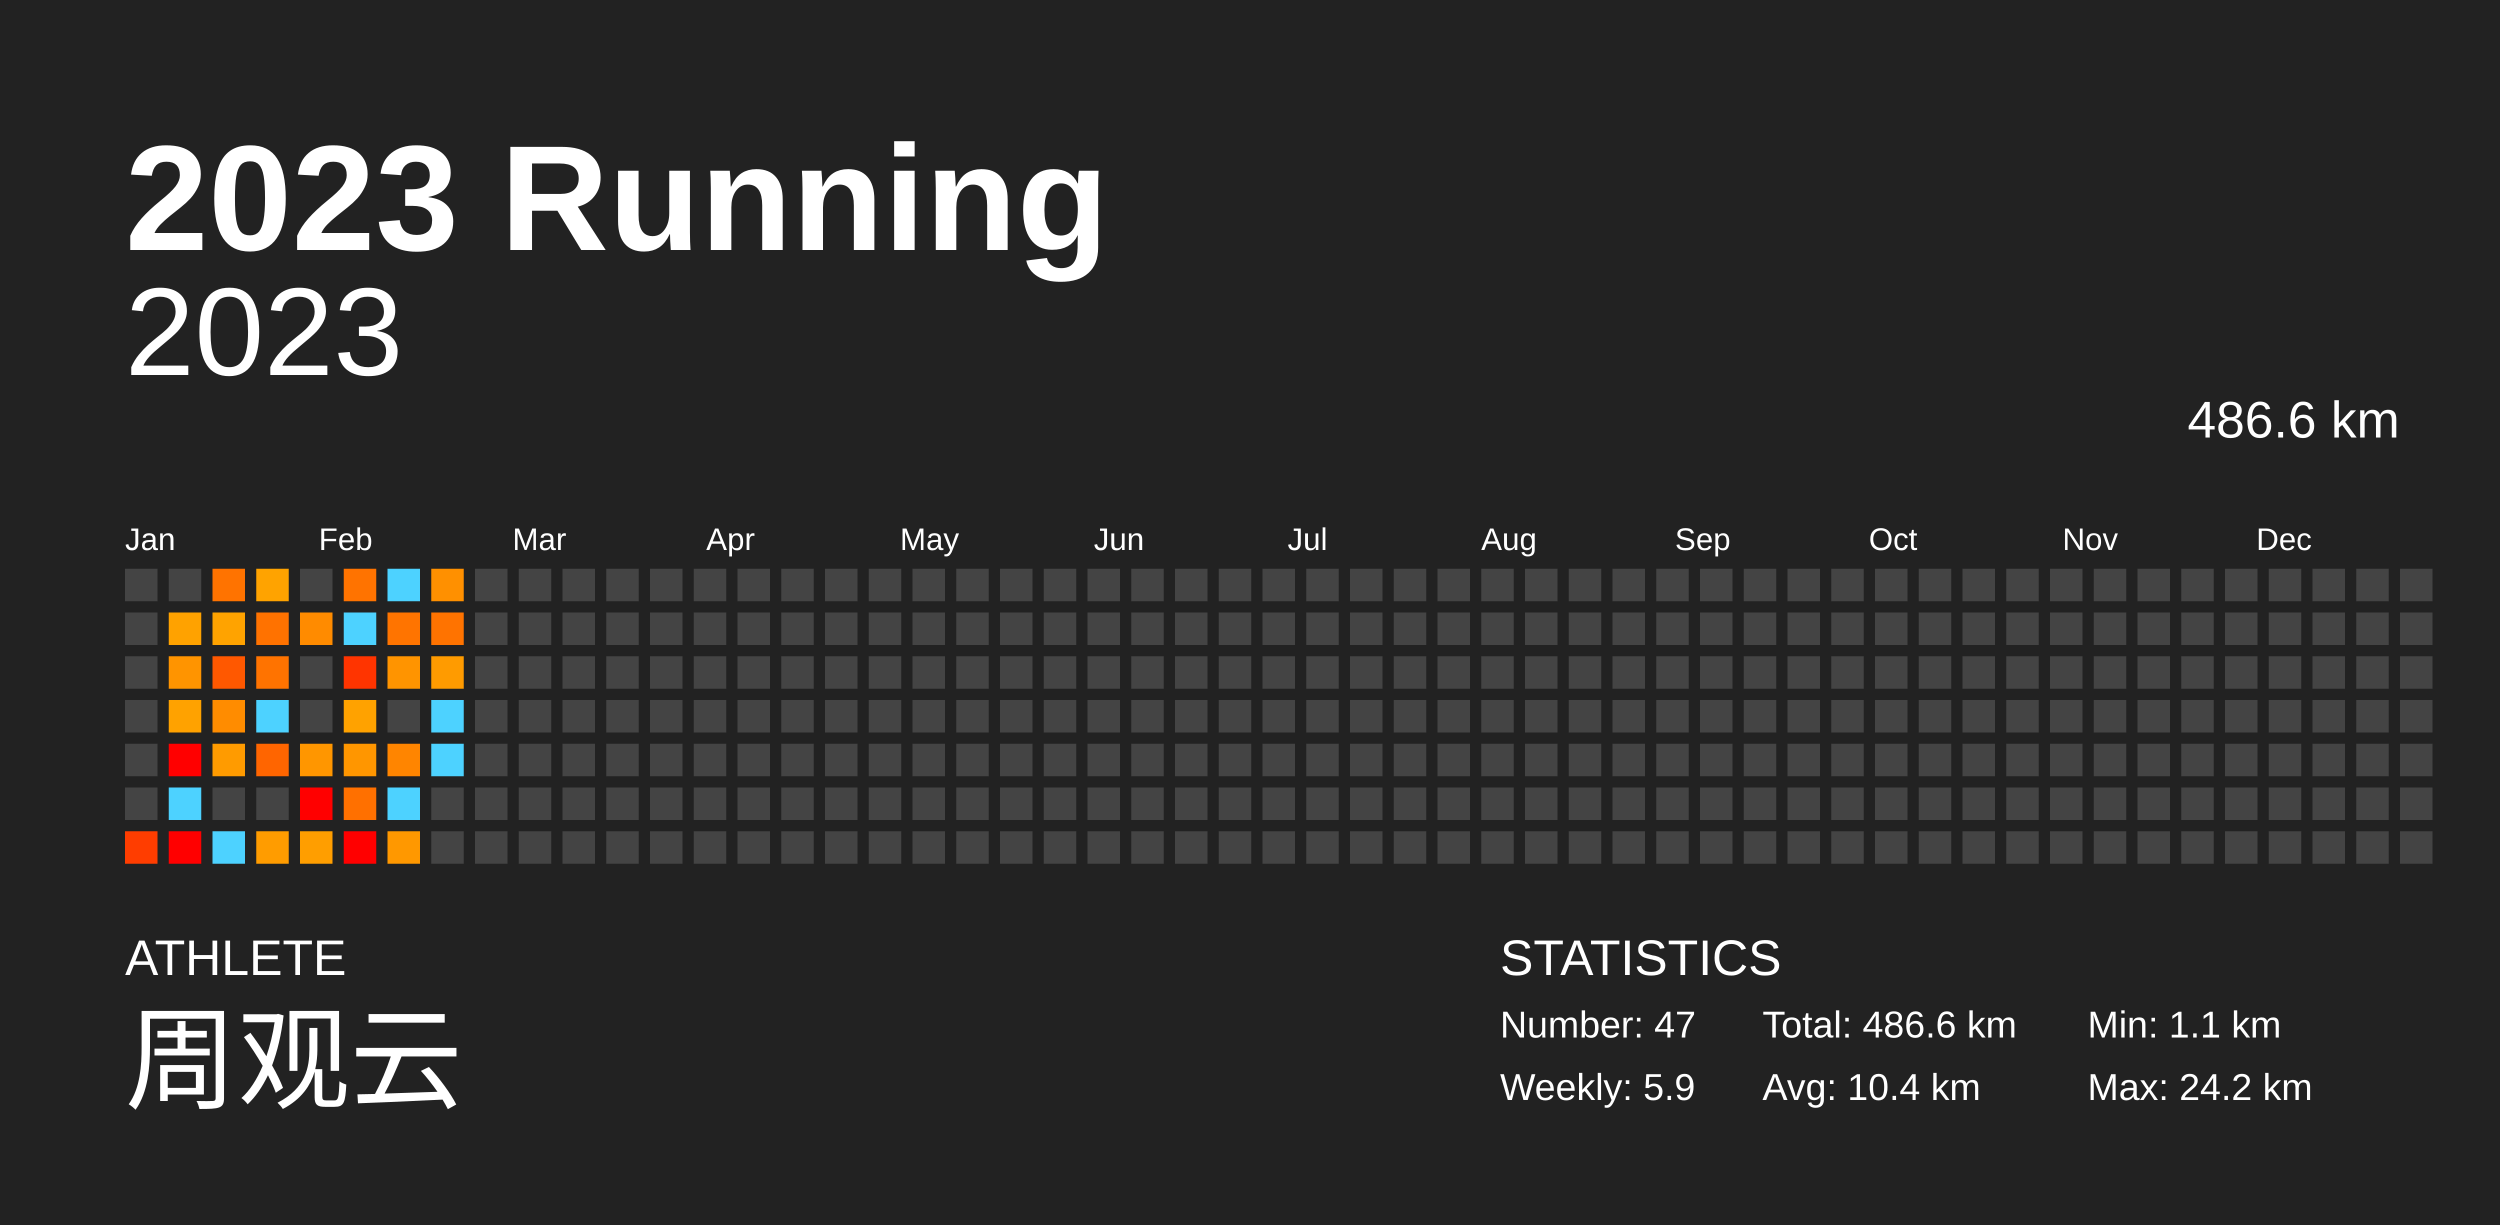
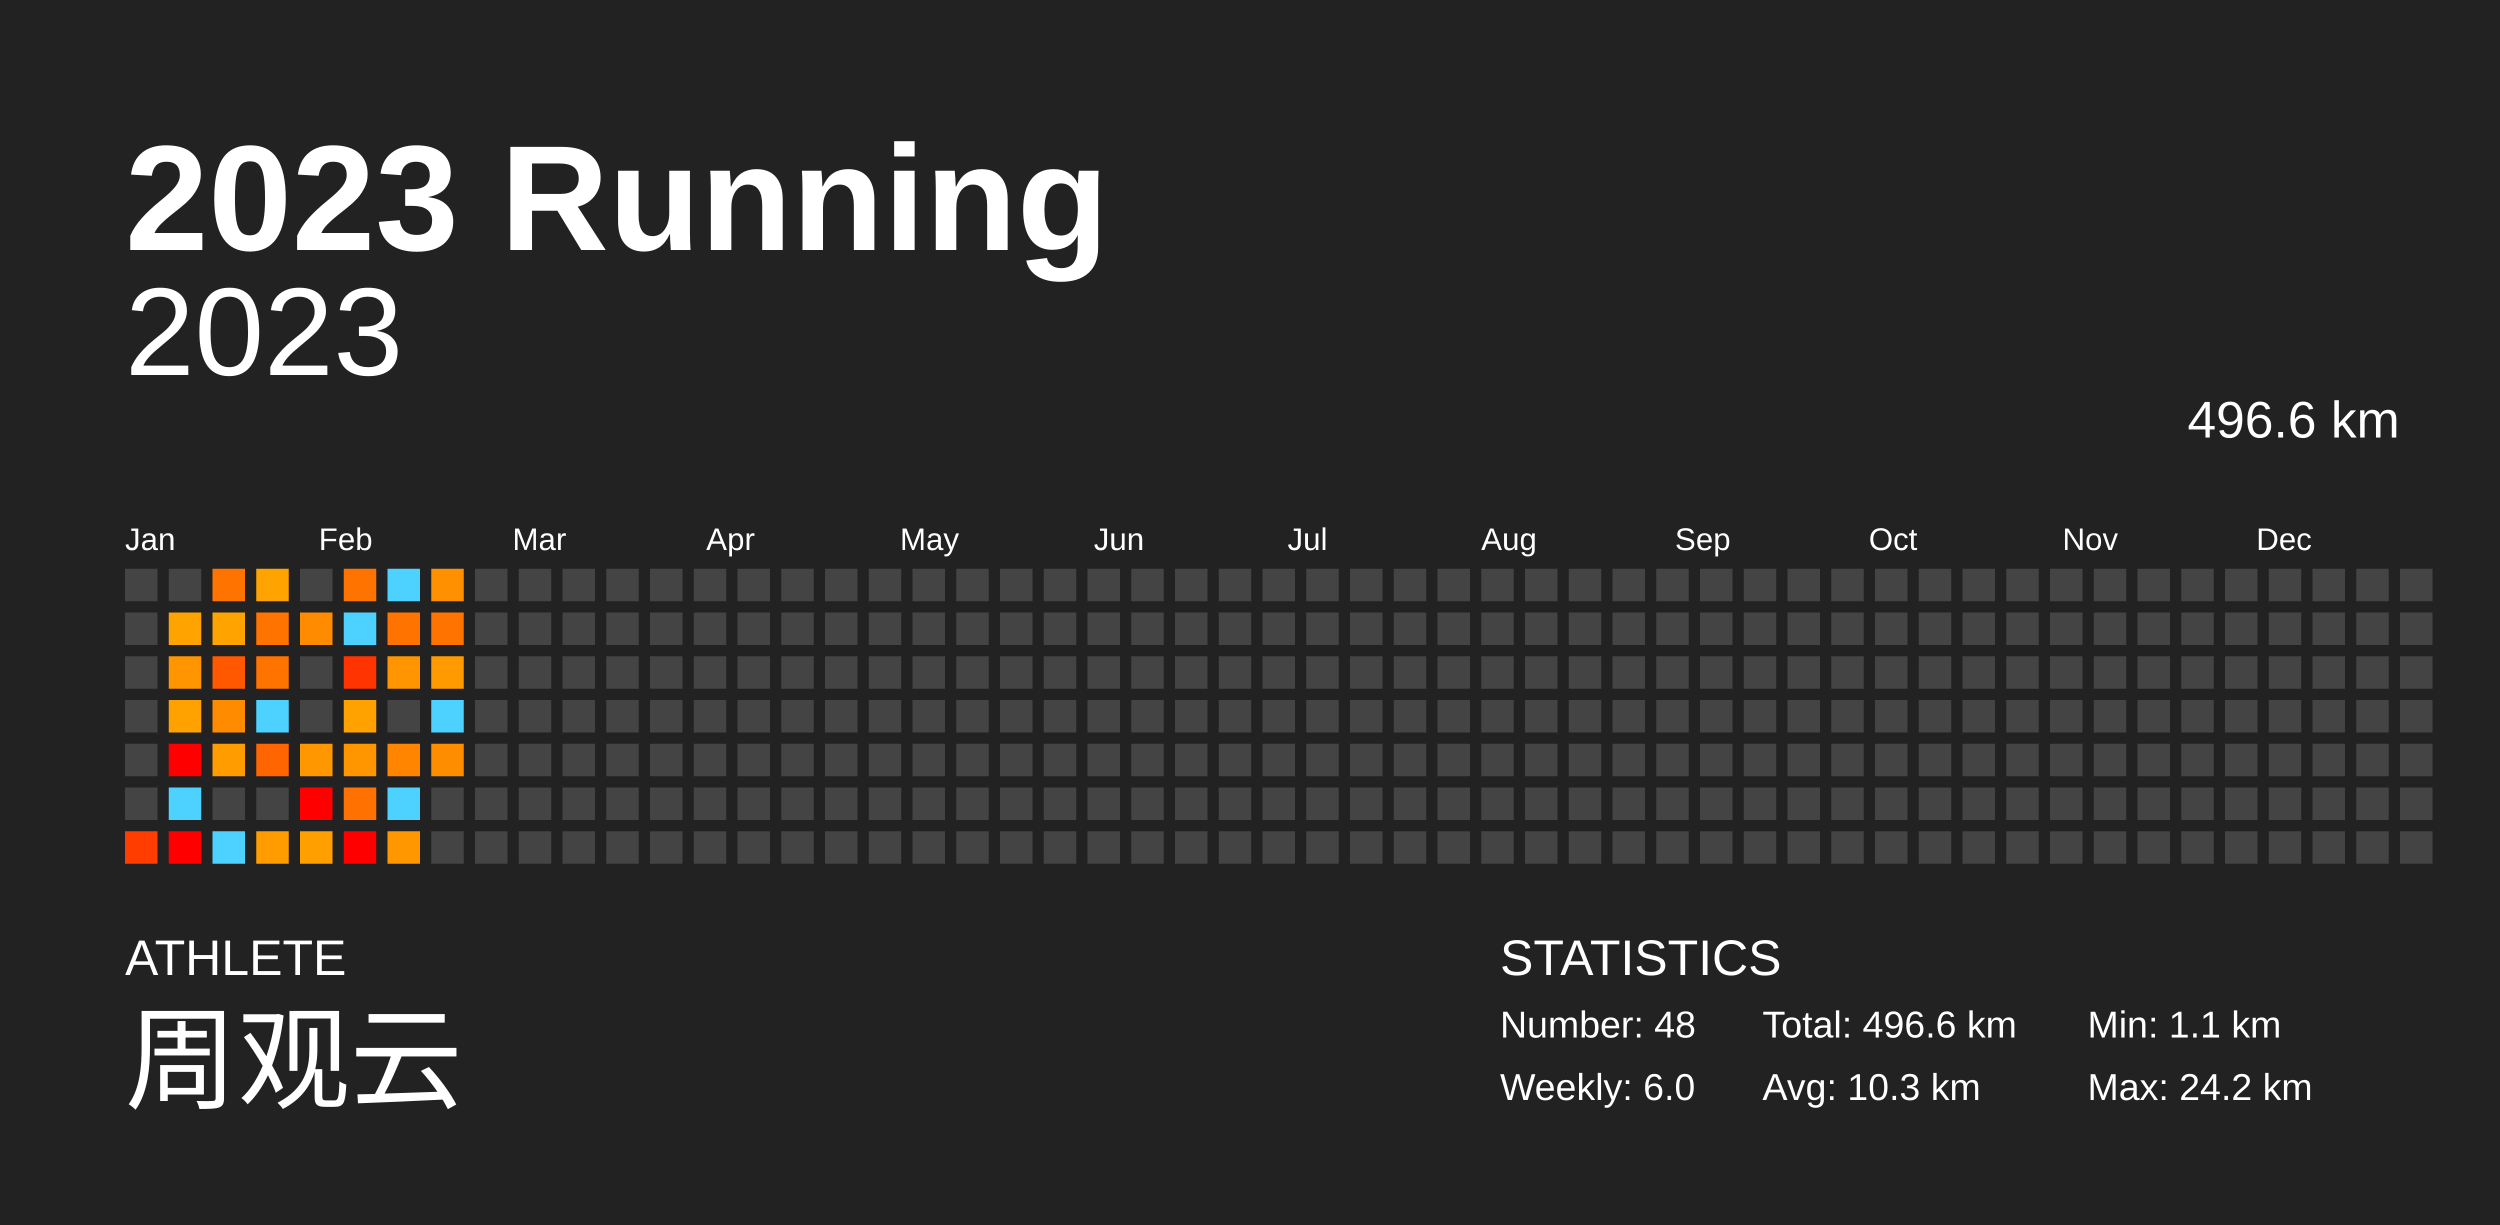
<svg xmlns="http://www.w3.org/2000/svg" baseProfile="full" height="98mm" version="1.1" viewBox="0,0,200,98" width="200mm">
  <defs />
  <rect fill="#222222" height="98" width="200" x="0" y="0" />
  <text fill="#FFFFFF" style="font-size:12px; font-family:Arial; font-weight:bold;" x="10" y="20">2023 Running</text>
  <text fill="#FFFFFF" style="font-size:4px; font-family:Arial" x="10" y="78">ATHLETE</text>
  <text fill="#FFFFFF" style="font-size:9px; font-family:Arial" x="10" y="88">周观云</text>
  <text fill="#FFFFFF" style="font-size:4px; font-family:Arial" x="120" y="78">STATISTICS</text>
-   <text fill="#FFFFFF" style="font-size:3px; font-family:Arial" x="120" y="83">Number: 47</text>
-   <text fill="#FFFFFF" style="font-size:3px; font-family:Arial" x="120" y="88">Weekly: 5.9</text>
-   <text fill="#FFFFFF" style="font-size:3px; font-family:Arial" x="141" y="83">Total: 486.6 km</text>
-   <text fill="#FFFFFF" style="font-size:3px; font-family:Arial" x="141" y="88">Avg: 10.4 km</text>
+   <text fill="#FFFFFF" style="font-size:3px; font-family:Arial" x="120" y="83">Number: 48</text>
+   <text fill="#FFFFFF" style="font-size:3px; font-family:Arial" x="120" y="88">Weekly: 6.0</text>
+   <text fill="#FFFFFF" style="font-size:3px; font-family:Arial" x="141" y="83">Total: 496.6 km</text>
+   <text fill="#FFFFFF" style="font-size:3px; font-family:Arial" x="141" y="88">Avg: 10.3 km</text>
  <text fill="#FFFFFF" style="font-size:3px; font-family:Arial" x="167" y="83">Min: 1.1 km</text>
  <text fill="#FFFFFF" style="font-size:3px; font-family:Arial" x="167" y="88">Max: 24.2 km</text>
  <text alignment-baseline="hanging" fill="#FFFFFF" style="font-size:10.0px; font-family:Arial;" x="10" y="30">2023</text>
-   <text alignment-baseline="hanging" fill="#FFFFFF" style="font-size:4.125px; font-family:Arial;" x="175" y="35">486.6 km</text>
+   <text alignment-baseline="hanging" fill="#FFFFFF" style="font-size:4.125px; font-family:Arial;" x="175" y="35">496.6 km</text>
  <text fill="#FFFFFF" style="font-size:2.5px; font-family:Arial" x="10.0" y="44">Jan</text>
  <text fill="#FFFFFF" style="font-size:2.5px; font-family:Arial" x="25.5" y="44">Feb</text>
  <text fill="#FFFFFF" style="font-size:2.5px; font-family:Arial" x="41.0" y="44">Mar</text>
  <text fill="#FFFFFF" style="font-size:2.5px; font-family:Arial" x="56.5" y="44">Apr</text>
  <text fill="#FFFFFF" style="font-size:2.5px; font-family:Arial" x="72.0" y="44">May</text>
  <text fill="#FFFFFF" style="font-size:2.5px; font-family:Arial" x="87.5" y="44">Jun</text>
  <text fill="#FFFFFF" style="font-size:2.5px; font-family:Arial" x="103.0" y="44">Jul</text>
  <text fill="#FFFFFF" style="font-size:2.5px; font-family:Arial" x="118.5" y="44">Aug</text>
  <text fill="#FFFFFF" style="font-size:2.5px; font-family:Arial" x="134.0" y="44">Sep</text>
  <text fill="#FFFFFF" style="font-size:2.5px; font-family:Arial" x="149.5" y="44">Oct</text>
  <text fill="#FFFFFF" style="font-size:2.5px; font-family:Arial" x="165.0" y="44">Nov</text>
  <text fill="#FFFFFF" style="font-size:2.5px; font-family:Arial" x="180.5" y="44">Dec</text>
  <rect fill="#444444" height="2.6" width="2.6" x="10.0" y="45.5" />
  <rect fill="#444444" height="2.6" width="2.6" x="10.0" y="49.0" />
  <rect fill="#444444" height="2.6" width="2.6" x="10.0" y="52.5" />
  <rect fill="#444444" height="2.6" width="2.6" x="10.0" y="56.0" />
  <rect fill="#444444" height="2.6" width="2.6" x="10.0" y="59.5" />
  <rect fill="#444444" height="2.6" width="2.6" x="10.0" y="63.0" />
  <rect fill="#ff3d00" height="2.6" width="2.6" x="10.0" y="66.5" />
  <rect fill="#444444" height="2.6" width="2.6" x="13.5" y="45.5" />
-   <rect fill="#ffa200" height="2.6" width="2.6" x="13.5" y="49.0" />
-   <rect fill="#ff9400" height="2.6" width="2.6" x="13.5" y="52.5" />
+   <rect fill="#ffa300" height="2.6" width="2.6" x="13.5" y="49.0" />
+   <rect fill="#ff9500" height="2.6" width="2.6" x="13.5" y="52.5" />
  <rect fill="#ffa200" height="2.6" width="2.6" x="13.5" y="56.0" />
  <rect fill="red" height="2.6" width="2.6" x="13.5" y="59.5" />
  <rect fill="#4dd2ff" height="2.6" width="2.6" x="13.5" y="63.0" />
  <rect fill="red" height="2.6" width="2.6" x="13.5" y="66.5" />
  <rect fill="#ff7300" height="2.6" width="2.6" x="17.0" y="45.5" />
  <rect fill="#ffa300" height="2.6" width="2.6" x="17.0" y="49.0" />
  <rect fill="#ff5800" height="2.6" width="2.6" x="17.0" y="52.5" />
  <rect fill="#ff8c00" height="2.6" width="2.6" x="17.0" y="56.0" />
-   <rect fill="#ff9b00" height="2.6" width="2.6" x="17.0" y="59.5" />
+   <rect fill="#ff9c00" height="2.6" width="2.6" x="17.0" y="59.5" />
  <rect fill="#444444" height="2.6" width="2.6" x="17.0" y="63.0" />
  <rect fill="#4dd2ff" height="2.6" width="2.6" x="17.0" y="66.5" />
  <rect fill="#ffa300" height="2.6" width="2.6" x="20.5" y="45.5" />
-   <rect fill="#ff7200" height="2.6" width="2.6" x="20.5" y="49.0" />
+   <rect fill="#ff7300" height="2.6" width="2.6" x="20.5" y="49.0" />
  <rect fill="#ff7300" height="2.6" width="2.6" x="20.5" y="52.5" />
  <rect fill="#4dd2ff" height="2.6" width="2.6" x="20.5" y="56.0" />
  <rect fill="#ff6500" height="2.6" width="2.6" x="20.5" y="59.5" />
  <rect fill="#444444" height="2.6" width="2.6" x="20.5" y="63.0" />
  <rect fill="#ff9c00" height="2.6" width="2.6" x="20.5" y="66.5" />
  <rect fill="#444444" height="2.6" width="2.6" x="24.0" y="45.5" />
  <rect fill="#ff8b00" height="2.6" width="2.6" x="24.0" y="49.0" />
  <rect fill="#444444" height="2.6" width="2.6" x="24.0" y="52.5" />
  <rect fill="#444444" height="2.6" width="2.6" x="24.0" y="56.0" />
-   <rect fill="#ff9600" height="2.6" width="2.6" x="24.0" y="59.5" />
+   <rect fill="#ff9700" height="2.6" width="2.6" x="24.0" y="59.5" />
  <rect fill="red" height="2.6" width="2.6" x="24.0" y="63.0" />
-   <rect fill="#ff9e00" height="2.6" width="2.6" x="24.0" y="66.5" />
+   <rect fill="#ff9f00" height="2.6" width="2.6" x="24.0" y="66.5" />
  <rect fill="#ff7300" height="2.6" width="2.6" x="27.5" y="45.5" />
  <rect fill="#4dd2ff" height="2.6" width="2.6" x="27.5" y="49.0" />
  <rect fill="#ff3400" height="2.6" width="2.6" x="27.5" y="52.5" />
  <rect fill="#ffa200" height="2.6" width="2.6" x="27.5" y="56.0" />
  <rect fill="#ff9600" height="2.6" width="2.6" x="27.5" y="59.5" />
-   <rect fill="#ff7000" height="2.6" width="2.6" x="27.5" y="63.0" />
+   <rect fill="#ff7100" height="2.6" width="2.6" x="27.5" y="63.0" />
  <rect fill="red" height="2.6" width="2.6" x="27.5" y="66.5" />
  <rect fill="#4dd2ff" height="2.6" width="2.6" x="31.0" y="45.5" />
  <rect fill="#ff7400" height="2.6" width="2.6" x="31.0" y="49.0" />
-   <rect fill="#ff9400" height="2.6" width="2.6" x="31.0" y="52.5" />
+   <rect fill="#ff9500" height="2.6" width="2.6" x="31.0" y="52.5" />
  <rect fill="#444444" height="2.6" width="2.6" x="31.0" y="56.0" />
  <rect fill="#ff8500" height="2.6" width="2.6" x="31.0" y="59.5" />
  <rect fill="#4dd2ff" height="2.6" width="2.6" x="31.0" y="63.0" />
  <rect fill="#ff9800" height="2.6" width="2.6" x="31.0" y="66.5" />
-   <rect fill="#ff9000" height="2.6" width="2.6" x="34.5" y="45.5" />
+   <rect fill="#ff9100" height="2.6" width="2.6" x="34.5" y="45.5" />
  <rect fill="#ff7300" height="2.6" width="2.6" x="34.5" y="49.0" />
  <rect fill="#ff9b00" height="2.6" width="2.6" x="34.5" y="52.5" />
  <rect fill="#4dd2ff" height="2.6" width="2.6" x="34.5" y="56.0" />
-   <rect fill="#4dd2ff" height="2.6" width="2.6" x="34.5" y="59.5" />
+   <rect fill="#ff8d00" height="2.6" width="2.6" x="34.5" y="59.5" />
  <rect fill="#444444" height="2.6" width="2.6" x="34.5" y="63.0" />
  <rect fill="#444444" height="2.6" width="2.6" x="34.5" y="66.5" />
  <rect fill="#444444" height="2.6" width="2.6" x="38.0" y="45.5" />
  <rect fill="#444444" height="2.6" width="2.6" x="38.0" y="49.0" />
  <rect fill="#444444" height="2.6" width="2.6" x="38.0" y="52.5" />
  <rect fill="#444444" height="2.6" width="2.6" x="38.0" y="56.0" />
  <rect fill="#444444" height="2.6" width="2.6" x="38.0" y="59.5" />
  <rect fill="#444444" height="2.6" width="2.6" x="38.0" y="63.0" />
  <rect fill="#444444" height="2.6" width="2.6" x="38.0" y="66.5" />
  <rect fill="#444444" height="2.6" width="2.6" x="41.5" y="45.5" />
  <rect fill="#444444" height="2.6" width="2.6" x="41.5" y="49.0" />
  <rect fill="#444444" height="2.6" width="2.6" x="41.5" y="52.5" />
  <rect fill="#444444" height="2.6" width="2.6" x="41.5" y="56.0" />
  <rect fill="#444444" height="2.6" width="2.6" x="41.5" y="59.5" />
  <rect fill="#444444" height="2.6" width="2.6" x="41.5" y="63.0" />
  <rect fill="#444444" height="2.6" width="2.6" x="41.5" y="66.5" />
  <rect fill="#444444" height="2.6" width="2.6" x="45.0" y="45.5" />
  <rect fill="#444444" height="2.6" width="2.6" x="45.0" y="49.0" />
  <rect fill="#444444" height="2.6" width="2.6" x="45.0" y="52.5" />
  <rect fill="#444444" height="2.6" width="2.6" x="45.0" y="56.0" />
  <rect fill="#444444" height="2.6" width="2.6" x="45.0" y="59.5" />
  <rect fill="#444444" height="2.6" width="2.6" x="45.0" y="63.0" />
  <rect fill="#444444" height="2.6" width="2.6" x="45.0" y="66.5" />
  <rect fill="#444444" height="2.6" width="2.6" x="48.5" y="45.5" />
  <rect fill="#444444" height="2.6" width="2.6" x="48.5" y="49.0" />
  <rect fill="#444444" height="2.6" width="2.6" x="48.5" y="52.5" />
  <rect fill="#444444" height="2.6" width="2.6" x="48.5" y="56.0" />
  <rect fill="#444444" height="2.6" width="2.6" x="48.5" y="59.5" />
  <rect fill="#444444" height="2.6" width="2.6" x="48.5" y="63.0" />
  <rect fill="#444444" height="2.6" width="2.6" x="48.5" y="66.5" />
  <rect fill="#444444" height="2.6" width="2.6" x="52.0" y="45.5" />
  <rect fill="#444444" height="2.6" width="2.6" x="52.0" y="49.0" />
  <rect fill="#444444" height="2.6" width="2.6" x="52.0" y="52.5" />
  <rect fill="#444444" height="2.6" width="2.6" x="52.0" y="56.0" />
  <rect fill="#444444" height="2.6" width="2.6" x="52.0" y="59.5" />
  <rect fill="#444444" height="2.6" width="2.6" x="52.0" y="63.0" />
  <rect fill="#444444" height="2.6" width="2.6" x="52.0" y="66.5" />
  <rect fill="#444444" height="2.6" width="2.6" x="55.5" y="45.5" />
  <rect fill="#444444" height="2.6" width="2.6" x="55.5" y="49.0" />
  <rect fill="#444444" height="2.6" width="2.6" x="55.5" y="52.5" />
  <rect fill="#444444" height="2.6" width="2.6" x="55.5" y="56.0" />
  <rect fill="#444444" height="2.6" width="2.6" x="55.5" y="59.5" />
  <rect fill="#444444" height="2.6" width="2.6" x="55.5" y="63.0" />
  <rect fill="#444444" height="2.6" width="2.6" x="55.5" y="66.5" />
  <rect fill="#444444" height="2.6" width="2.6" x="59.0" y="45.5" />
  <rect fill="#444444" height="2.6" width="2.6" x="59.0" y="49.0" />
  <rect fill="#444444" height="2.6" width="2.6" x="59.0" y="52.5" />
  <rect fill="#444444" height="2.6" width="2.6" x="59.0" y="56.0" />
  <rect fill="#444444" height="2.6" width="2.6" x="59.0" y="59.5" />
  <rect fill="#444444" height="2.6" width="2.6" x="59.0" y="63.0" />
  <rect fill="#444444" height="2.6" width="2.6" x="59.0" y="66.5" />
  <rect fill="#444444" height="2.6" width="2.6" x="62.5" y="45.5" />
  <rect fill="#444444" height="2.6" width="2.6" x="62.5" y="49.0" />
  <rect fill="#444444" height="2.6" width="2.6" x="62.5" y="52.5" />
  <rect fill="#444444" height="2.6" width="2.6" x="62.5" y="56.0" />
  <rect fill="#444444" height="2.6" width="2.6" x="62.5" y="59.5" />
  <rect fill="#444444" height="2.6" width="2.6" x="62.5" y="63.0" />
  <rect fill="#444444" height="2.6" width="2.6" x="62.5" y="66.5" />
  <rect fill="#444444" height="2.6" width="2.6" x="66.0" y="45.5" />
  <rect fill="#444444" height="2.6" width="2.6" x="66.0" y="49.0" />
  <rect fill="#444444" height="2.6" width="2.6" x="66.0" y="52.5" />
  <rect fill="#444444" height="2.6" width="2.6" x="66.0" y="56.0" />
  <rect fill="#444444" height="2.6" width="2.6" x="66.0" y="59.5" />
  <rect fill="#444444" height="2.6" width="2.6" x="66.0" y="63.0" />
  <rect fill="#444444" height="2.6" width="2.6" x="66.0" y="66.5" />
  <rect fill="#444444" height="2.6" width="2.6" x="69.5" y="45.5" />
  <rect fill="#444444" height="2.6" width="2.6" x="69.5" y="49.0" />
  <rect fill="#444444" height="2.6" width="2.6" x="69.5" y="52.5" />
  <rect fill="#444444" height="2.6" width="2.6" x="69.5" y="56.0" />
  <rect fill="#444444" height="2.6" width="2.6" x="69.5" y="59.5" />
  <rect fill="#444444" height="2.6" width="2.6" x="69.5" y="63.0" />
  <rect fill="#444444" height="2.6" width="2.6" x="69.5" y="66.5" />
  <rect fill="#444444" height="2.6" width="2.6" x="73.0" y="45.5" />
  <rect fill="#444444" height="2.6" width="2.6" x="73.0" y="49.0" />
  <rect fill="#444444" height="2.6" width="2.6" x="73.0" y="52.5" />
  <rect fill="#444444" height="2.6" width="2.6" x="73.0" y="56.0" />
  <rect fill="#444444" height="2.6" width="2.6" x="73.0" y="59.5" />
  <rect fill="#444444" height="2.6" width="2.6" x="73.0" y="63.0" />
  <rect fill="#444444" height="2.6" width="2.6" x="73.0" y="66.5" />
  <rect fill="#444444" height="2.6" width="2.6" x="76.5" y="45.5" />
  <rect fill="#444444" height="2.6" width="2.6" x="76.5" y="49.0" />
  <rect fill="#444444" height="2.6" width="2.6" x="76.5" y="52.5" />
  <rect fill="#444444" height="2.6" width="2.6" x="76.5" y="56.0" />
  <rect fill="#444444" height="2.6" width="2.6" x="76.5" y="59.5" />
  <rect fill="#444444" height="2.6" width="2.6" x="76.5" y="63.0" />
  <rect fill="#444444" height="2.6" width="2.6" x="76.5" y="66.5" />
  <rect fill="#444444" height="2.6" width="2.6" x="80.0" y="45.5" />
  <rect fill="#444444" height="2.6" width="2.6" x="80.0" y="49.0" />
  <rect fill="#444444" height="2.6" width="2.6" x="80.0" y="52.5" />
  <rect fill="#444444" height="2.6" width="2.6" x="80.0" y="56.0" />
  <rect fill="#444444" height="2.6" width="2.6" x="80.0" y="59.5" />
  <rect fill="#444444" height="2.6" width="2.6" x="80.0" y="63.0" />
  <rect fill="#444444" height="2.6" width="2.6" x="80.0" y="66.5" />
  <rect fill="#444444" height="2.6" width="2.6" x="83.5" y="45.5" />
  <rect fill="#444444" height="2.6" width="2.6" x="83.5" y="49.0" />
  <rect fill="#444444" height="2.6" width="2.6" x="83.5" y="52.5" />
  <rect fill="#444444" height="2.6" width="2.6" x="83.5" y="56.0" />
  <rect fill="#444444" height="2.6" width="2.6" x="83.5" y="59.5" />
  <rect fill="#444444" height="2.6" width="2.6" x="83.5" y="63.0" />
  <rect fill="#444444" height="2.6" width="2.6" x="83.5" y="66.5" />
  <rect fill="#444444" height="2.6" width="2.6" x="87.0" y="45.5" />
  <rect fill="#444444" height="2.6" width="2.6" x="87.0" y="49.0" />
  <rect fill="#444444" height="2.6" width="2.6" x="87.0" y="52.5" />
  <rect fill="#444444" height="2.6" width="2.6" x="87.0" y="56.0" />
  <rect fill="#444444" height="2.6" width="2.6" x="87.0" y="59.5" />
  <rect fill="#444444" height="2.6" width="2.6" x="87.0" y="63.0" />
  <rect fill="#444444" height="2.6" width="2.6" x="87.0" y="66.5" />
  <rect fill="#444444" height="2.6" width="2.6" x="90.5" y="45.5" />
  <rect fill="#444444" height="2.6" width="2.6" x="90.5" y="49.0" />
  <rect fill="#444444" height="2.6" width="2.6" x="90.5" y="52.5" />
  <rect fill="#444444" height="2.6" width="2.6" x="90.5" y="56.0" />
  <rect fill="#444444" height="2.6" width="2.6" x="90.5" y="59.5" />
  <rect fill="#444444" height="2.6" width="2.6" x="90.5" y="63.0" />
  <rect fill="#444444" height="2.6" width="2.6" x="90.5" y="66.5" />
  <rect fill="#444444" height="2.6" width="2.6" x="94.0" y="45.5" />
  <rect fill="#444444" height="2.6" width="2.6" x="94.0" y="49.0" />
  <rect fill="#444444" height="2.6" width="2.6" x="94.0" y="52.5" />
  <rect fill="#444444" height="2.6" width="2.6" x="94.0" y="56.0" />
  <rect fill="#444444" height="2.6" width="2.6" x="94.0" y="59.5" />
  <rect fill="#444444" height="2.6" width="2.6" x="94.0" y="63.0" />
  <rect fill="#444444" height="2.6" width="2.6" x="94.0" y="66.5" />
  <rect fill="#444444" height="2.6" width="2.6" x="97.5" y="45.5" />
  <rect fill="#444444" height="2.6" width="2.6" x="97.5" y="49.0" />
  <rect fill="#444444" height="2.6" width="2.6" x="97.5" y="52.5" />
  <rect fill="#444444" height="2.6" width="2.6" x="97.5" y="56.0" />
  <rect fill="#444444" height="2.6" width="2.6" x="97.5" y="59.5" />
  <rect fill="#444444" height="2.6" width="2.6" x="97.5" y="63.0" />
  <rect fill="#444444" height="2.6" width="2.6" x="97.5" y="66.5" />
  <rect fill="#444444" height="2.6" width="2.6" x="101.0" y="45.5" />
  <rect fill="#444444" height="2.6" width="2.6" x="101.0" y="49.0" />
  <rect fill="#444444" height="2.6" width="2.6" x="101.0" y="52.5" />
  <rect fill="#444444" height="2.6" width="2.6" x="101.0" y="56.0" />
  <rect fill="#444444" height="2.6" width="2.6" x="101.0" y="59.5" />
  <rect fill="#444444" height="2.6" width="2.6" x="101.0" y="63.0" />
  <rect fill="#444444" height="2.6" width="2.6" x="101.0" y="66.5" />
  <rect fill="#444444" height="2.6" width="2.6" x="104.5" y="45.5" />
  <rect fill="#444444" height="2.6" width="2.6" x="104.5" y="49.0" />
  <rect fill="#444444" height="2.6" width="2.6" x="104.5" y="52.5" />
  <rect fill="#444444" height="2.6" width="2.6" x="104.5" y="56.0" />
  <rect fill="#444444" height="2.6" width="2.6" x="104.5" y="59.5" />
  <rect fill="#444444" height="2.6" width="2.6" x="104.5" y="63.0" />
  <rect fill="#444444" height="2.6" width="2.6" x="104.5" y="66.5" />
  <rect fill="#444444" height="2.6" width="2.6" x="108.0" y="45.5" />
  <rect fill="#444444" height="2.6" width="2.6" x="108.0" y="49.0" />
  <rect fill="#444444" height="2.6" width="2.6" x="108.0" y="52.5" />
  <rect fill="#444444" height="2.6" width="2.6" x="108.0" y="56.0" />
  <rect fill="#444444" height="2.6" width="2.6" x="108.0" y="59.5" />
  <rect fill="#444444" height="2.6" width="2.6" x="108.0" y="63.0" />
  <rect fill="#444444" height="2.6" width="2.6" x="108.0" y="66.5" />
  <rect fill="#444444" height="2.6" width="2.6" x="111.5" y="45.5" />
  <rect fill="#444444" height="2.6" width="2.6" x="111.5" y="49.0" />
  <rect fill="#444444" height="2.6" width="2.6" x="111.5" y="52.5" />
  <rect fill="#444444" height="2.6" width="2.6" x="111.5" y="56.0" />
  <rect fill="#444444" height="2.6" width="2.6" x="111.5" y="59.5" />
  <rect fill="#444444" height="2.6" width="2.6" x="111.5" y="63.0" />
  <rect fill="#444444" height="2.6" width="2.6" x="111.5" y="66.5" />
  <rect fill="#444444" height="2.6" width="2.6" x="115.0" y="45.5" />
  <rect fill="#444444" height="2.6" width="2.6" x="115.0" y="49.0" />
  <rect fill="#444444" height="2.6" width="2.6" x="115.0" y="52.5" />
  <rect fill="#444444" height="2.6" width="2.6" x="115.0" y="56.0" />
  <rect fill="#444444" height="2.6" width="2.6" x="115.0" y="59.5" />
  <rect fill="#444444" height="2.6" width="2.6" x="115.0" y="63.0" />
  <rect fill="#444444" height="2.6" width="2.6" x="115.0" y="66.5" />
  <rect fill="#444444" height="2.6" width="2.6" x="118.5" y="45.5" />
  <rect fill="#444444" height="2.6" width="2.6" x="118.5" y="49.0" />
  <rect fill="#444444" height="2.6" width="2.6" x="118.5" y="52.5" />
  <rect fill="#444444" height="2.6" width="2.6" x="118.5" y="56.0" />
  <rect fill="#444444" height="2.6" width="2.6" x="118.5" y="59.5" />
  <rect fill="#444444" height="2.6" width="2.6" x="118.5" y="63.0" />
  <rect fill="#444444" height="2.6" width="2.6" x="118.5" y="66.5" />
  <rect fill="#444444" height="2.6" width="2.6" x="122.0" y="45.5" />
  <rect fill="#444444" height="2.6" width="2.6" x="122.0" y="49.0" />
  <rect fill="#444444" height="2.6" width="2.6" x="122.0" y="52.5" />
  <rect fill="#444444" height="2.6" width="2.6" x="122.0" y="56.0" />
  <rect fill="#444444" height="2.6" width="2.6" x="122.0" y="59.5" />
  <rect fill="#444444" height="2.6" width="2.6" x="122.0" y="63.0" />
  <rect fill="#444444" height="2.6" width="2.6" x="122.0" y="66.5" />
  <rect fill="#444444" height="2.6" width="2.6" x="125.5" y="45.5" />
  <rect fill="#444444" height="2.6" width="2.6" x="125.5" y="49.0" />
  <rect fill="#444444" height="2.6" width="2.6" x="125.5" y="52.5" />
  <rect fill="#444444" height="2.6" width="2.6" x="125.5" y="56.0" />
  <rect fill="#444444" height="2.6" width="2.6" x="125.5" y="59.5" />
  <rect fill="#444444" height="2.6" width="2.6" x="125.5" y="63.0" />
  <rect fill="#444444" height="2.6" width="2.6" x="125.5" y="66.5" />
  <rect fill="#444444" height="2.6" width="2.6" x="129.0" y="45.5" />
  <rect fill="#444444" height="2.6" width="2.6" x="129.0" y="49.0" />
  <rect fill="#444444" height="2.6" width="2.6" x="129.0" y="52.5" />
  <rect fill="#444444" height="2.6" width="2.6" x="129.0" y="56.0" />
  <rect fill="#444444" height="2.6" width="2.6" x="129.0" y="59.5" />
  <rect fill="#444444" height="2.6" width="2.6" x="129.0" y="63.0" />
  <rect fill="#444444" height="2.6" width="2.6" x="129.0" y="66.5" />
  <rect fill="#444444" height="2.6" width="2.6" x="132.5" y="45.5" />
  <rect fill="#444444" height="2.6" width="2.6" x="132.5" y="49.0" />
  <rect fill="#444444" height="2.6" width="2.6" x="132.5" y="52.5" />
  <rect fill="#444444" height="2.6" width="2.6" x="132.5" y="56.0" />
  <rect fill="#444444" height="2.6" width="2.6" x="132.5" y="59.5" />
  <rect fill="#444444" height="2.6" width="2.6" x="132.5" y="63.0" />
  <rect fill="#444444" height="2.6" width="2.6" x="132.5" y="66.5" />
  <rect fill="#444444" height="2.6" width="2.6" x="136.0" y="45.5" />
  <rect fill="#444444" height="2.6" width="2.6" x="136.0" y="49.0" />
  <rect fill="#444444" height="2.6" width="2.6" x="136.0" y="52.5" />
  <rect fill="#444444" height="2.6" width="2.6" x="136.0" y="56.0" />
  <rect fill="#444444" height="2.6" width="2.6" x="136.0" y="59.5" />
  <rect fill="#444444" height="2.6" width="2.6" x="136.0" y="63.0" />
  <rect fill="#444444" height="2.6" width="2.6" x="136.0" y="66.5" />
  <rect fill="#444444" height="2.6" width="2.6" x="139.5" y="45.5" />
  <rect fill="#444444" height="2.6" width="2.6" x="139.5" y="49.0" />
  <rect fill="#444444" height="2.6" width="2.6" x="139.5" y="52.5" />
  <rect fill="#444444" height="2.6" width="2.6" x="139.5" y="56.0" />
  <rect fill="#444444" height="2.6" width="2.6" x="139.5" y="59.5" />
  <rect fill="#444444" height="2.6" width="2.6" x="139.5" y="63.0" />
  <rect fill="#444444" height="2.6" width="2.6" x="139.5" y="66.5" />
  <rect fill="#444444" height="2.6" width="2.6" x="143.0" y="45.5" />
  <rect fill="#444444" height="2.6" width="2.6" x="143.0" y="49.0" />
  <rect fill="#444444" height="2.6" width="2.6" x="143.0" y="52.5" />
  <rect fill="#444444" height="2.6" width="2.6" x="143.0" y="56.0" />
  <rect fill="#444444" height="2.6" width="2.6" x="143.0" y="59.5" />
  <rect fill="#444444" height="2.6" width="2.6" x="143.0" y="63.0" />
  <rect fill="#444444" height="2.6" width="2.6" x="143.0" y="66.5" />
  <rect fill="#444444" height="2.6" width="2.6" x="146.5" y="45.5" />
  <rect fill="#444444" height="2.6" width="2.6" x="146.5" y="49.0" />
  <rect fill="#444444" height="2.6" width="2.6" x="146.5" y="52.5" />
  <rect fill="#444444" height="2.6" width="2.6" x="146.5" y="56.0" />
  <rect fill="#444444" height="2.6" width="2.6" x="146.5" y="59.5" />
  <rect fill="#444444" height="2.6" width="2.6" x="146.5" y="63.0" />
  <rect fill="#444444" height="2.6" width="2.6" x="146.5" y="66.5" />
  <rect fill="#444444" height="2.6" width="2.6" x="150.0" y="45.5" />
  <rect fill="#444444" height="2.6" width="2.6" x="150.0" y="49.0" />
  <rect fill="#444444" height="2.6" width="2.6" x="150.0" y="52.5" />
  <rect fill="#444444" height="2.6" width="2.6" x="150.0" y="56.0" />
  <rect fill="#444444" height="2.6" width="2.6" x="150.0" y="59.5" />
  <rect fill="#444444" height="2.6" width="2.6" x="150.0" y="63.0" />
  <rect fill="#444444" height="2.6" width="2.6" x="150.0" y="66.5" />
  <rect fill="#444444" height="2.6" width="2.6" x="153.5" y="45.5" />
  <rect fill="#444444" height="2.6" width="2.6" x="153.5" y="49.0" />
  <rect fill="#444444" height="2.6" width="2.6" x="153.5" y="52.5" />
  <rect fill="#444444" height="2.6" width="2.6" x="153.5" y="56.0" />
  <rect fill="#444444" height="2.6" width="2.6" x="153.5" y="59.5" />
  <rect fill="#444444" height="2.6" width="2.6" x="153.5" y="63.0" />
  <rect fill="#444444" height="2.6" width="2.6" x="153.5" y="66.5" />
  <rect fill="#444444" height="2.6" width="2.6" x="157.0" y="45.5" />
  <rect fill="#444444" height="2.6" width="2.6" x="157.0" y="49.0" />
  <rect fill="#444444" height="2.6" width="2.6" x="157.0" y="52.5" />
  <rect fill="#444444" height="2.6" width="2.6" x="157.0" y="56.0" />
  <rect fill="#444444" height="2.6" width="2.6" x="157.0" y="59.5" />
  <rect fill="#444444" height="2.6" width="2.6" x="157.0" y="63.0" />
  <rect fill="#444444" height="2.6" width="2.6" x="157.0" y="66.5" />
  <rect fill="#444444" height="2.6" width="2.6" x="160.5" y="45.5" />
  <rect fill="#444444" height="2.6" width="2.6" x="160.5" y="49.0" />
  <rect fill="#444444" height="2.6" width="2.6" x="160.5" y="52.5" />
  <rect fill="#444444" height="2.6" width="2.6" x="160.5" y="56.0" />
  <rect fill="#444444" height="2.6" width="2.6" x="160.5" y="59.5" />
  <rect fill="#444444" height="2.6" width="2.6" x="160.5" y="63.0" />
  <rect fill="#444444" height="2.6" width="2.6" x="160.5" y="66.5" />
  <rect fill="#444444" height="2.6" width="2.6" x="164.0" y="45.5" />
  <rect fill="#444444" height="2.6" width="2.6" x="164.0" y="49.0" />
  <rect fill="#444444" height="2.6" width="2.6" x="164.0" y="52.5" />
  <rect fill="#444444" height="2.6" width="2.6" x="164.0" y="56.0" />
  <rect fill="#444444" height="2.6" width="2.6" x="164.0" y="59.5" />
  <rect fill="#444444" height="2.6" width="2.6" x="164.0" y="63.0" />
  <rect fill="#444444" height="2.6" width="2.6" x="164.0" y="66.5" />
  <rect fill="#444444" height="2.6" width="2.6" x="167.5" y="45.5" />
  <rect fill="#444444" height="2.6" width="2.6" x="167.5" y="49.0" />
  <rect fill="#444444" height="2.6" width="2.6" x="167.5" y="52.5" />
  <rect fill="#444444" height="2.6" width="2.6" x="167.5" y="56.0" />
  <rect fill="#444444" height="2.6" width="2.6" x="167.5" y="59.5" />
  <rect fill="#444444" height="2.6" width="2.6" x="167.5" y="63.0" />
  <rect fill="#444444" height="2.6" width="2.6" x="167.5" y="66.5" />
  <rect fill="#444444" height="2.6" width="2.6" x="171.0" y="45.5" />
  <rect fill="#444444" height="2.6" width="2.6" x="171.0" y="49.0" />
  <rect fill="#444444" height="2.6" width="2.6" x="171.0" y="52.5" />
  <rect fill="#444444" height="2.6" width="2.6" x="171.0" y="56.0" />
  <rect fill="#444444" height="2.6" width="2.6" x="171.0" y="59.5" />
  <rect fill="#444444" height="2.6" width="2.6" x="171.0" y="63.0" />
  <rect fill="#444444" height="2.6" width="2.6" x="171.0" y="66.5" />
  <rect fill="#444444" height="2.6" width="2.6" x="174.5" y="45.5" />
  <rect fill="#444444" height="2.6" width="2.6" x="174.5" y="49.0" />
  <rect fill="#444444" height="2.6" width="2.6" x="174.5" y="52.5" />
  <rect fill="#444444" height="2.6" width="2.6" x="174.5" y="56.0" />
  <rect fill="#444444" height="2.6" width="2.6" x="174.5" y="59.5" />
  <rect fill="#444444" height="2.6" width="2.6" x="174.5" y="63.0" />
  <rect fill="#444444" height="2.6" width="2.6" x="174.5" y="66.5" />
  <rect fill="#444444" height="2.6" width="2.6" x="178.0" y="45.5" />
  <rect fill="#444444" height="2.6" width="2.6" x="178.0" y="49.0" />
  <rect fill="#444444" height="2.6" width="2.6" x="178.0" y="52.5" />
  <rect fill="#444444" height="2.6" width="2.6" x="178.0" y="56.0" />
  <rect fill="#444444" height="2.6" width="2.6" x="178.0" y="59.5" />
  <rect fill="#444444" height="2.6" width="2.6" x="178.0" y="63.0" />
  <rect fill="#444444" height="2.6" width="2.6" x="178.0" y="66.5" />
  <rect fill="#444444" height="2.6" width="2.6" x="181.5" y="45.5" />
  <rect fill="#444444" height="2.6" width="2.6" x="181.5" y="49.0" />
  <rect fill="#444444" height="2.6" width="2.6" x="181.5" y="52.5" />
  <rect fill="#444444" height="2.6" width="2.6" x="181.5" y="56.0" />
  <rect fill="#444444" height="2.6" width="2.6" x="181.5" y="59.5" />
  <rect fill="#444444" height="2.6" width="2.6" x="181.5" y="63.0" />
  <rect fill="#444444" height="2.6" width="2.6" x="181.5" y="66.5" />
  <rect fill="#444444" height="2.6" width="2.6" x="185.0" y="45.5" />
  <rect fill="#444444" height="2.6" width="2.6" x="185.0" y="49.0" />
  <rect fill="#444444" height="2.6" width="2.6" x="185.0" y="52.5" />
  <rect fill="#444444" height="2.6" width="2.6" x="185.0" y="56.0" />
  <rect fill="#444444" height="2.6" width="2.6" x="185.0" y="59.5" />
  <rect fill="#444444" height="2.6" width="2.6" x="185.0" y="63.0" />
  <rect fill="#444444" height="2.6" width="2.6" x="185.0" y="66.5" />
  <rect fill="#444444" height="2.6" width="2.6" x="188.5" y="45.5" />
  <rect fill="#444444" height="2.6" width="2.6" x="188.5" y="49.0" />
  <rect fill="#444444" height="2.6" width="2.6" x="188.5" y="52.5" />
  <rect fill="#444444" height="2.6" width="2.6" x="188.5" y="56.0" />
  <rect fill="#444444" height="2.6" width="2.6" x="188.5" y="59.5" />
  <rect fill="#444444" height="2.6" width="2.6" x="188.5" y="63.0" />
  <rect fill="#444444" height="2.6" width="2.6" x="188.5" y="66.5" />
  <rect fill="#444444" height="2.6" width="2.6" x="192.0" y="45.5" />
  <rect fill="#444444" height="2.6" width="2.6" x="192.0" y="49.0" />
  <rect fill="#444444" height="2.6" width="2.6" x="192.0" y="52.5" />
  <rect fill="#444444" height="2.6" width="2.6" x="192.0" y="56.0" />
  <rect fill="#444444" height="2.6" width="2.6" x="192.0" y="59.5" />
  <rect fill="#444444" height="2.6" width="2.6" x="192.0" y="63.0" />
  <rect fill="#444444" height="2.6" width="2.6" x="192.0" y="66.5" />
</svg>
